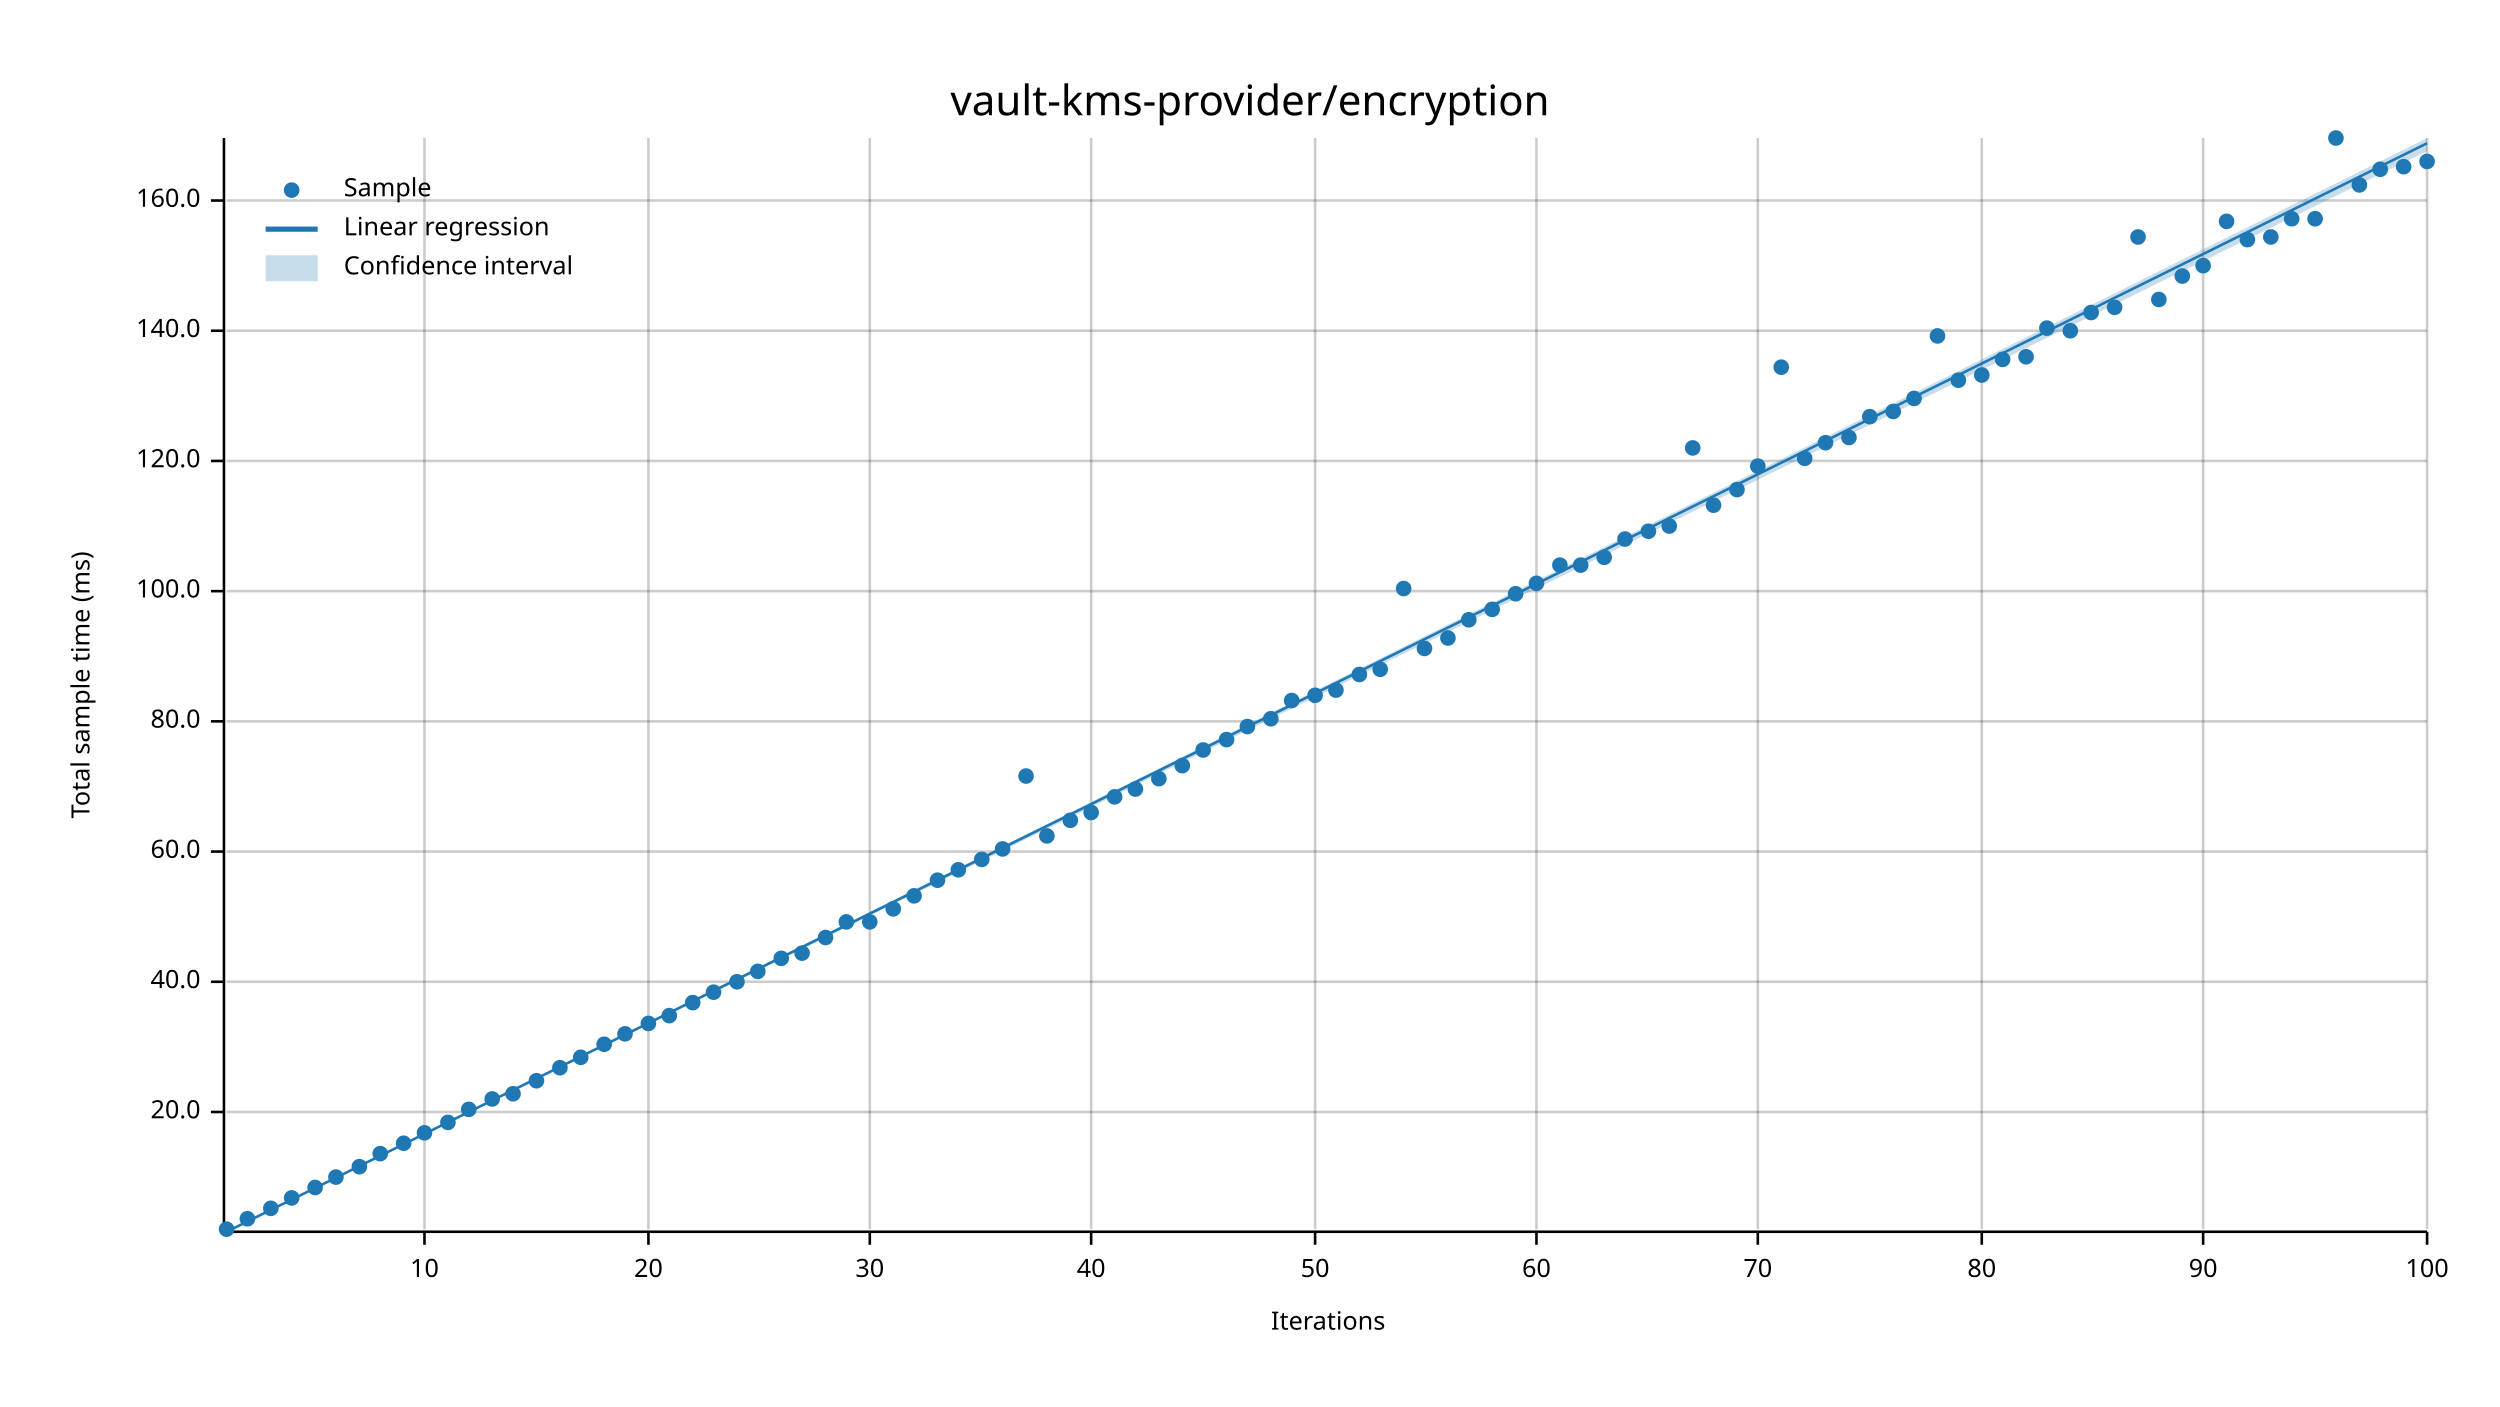
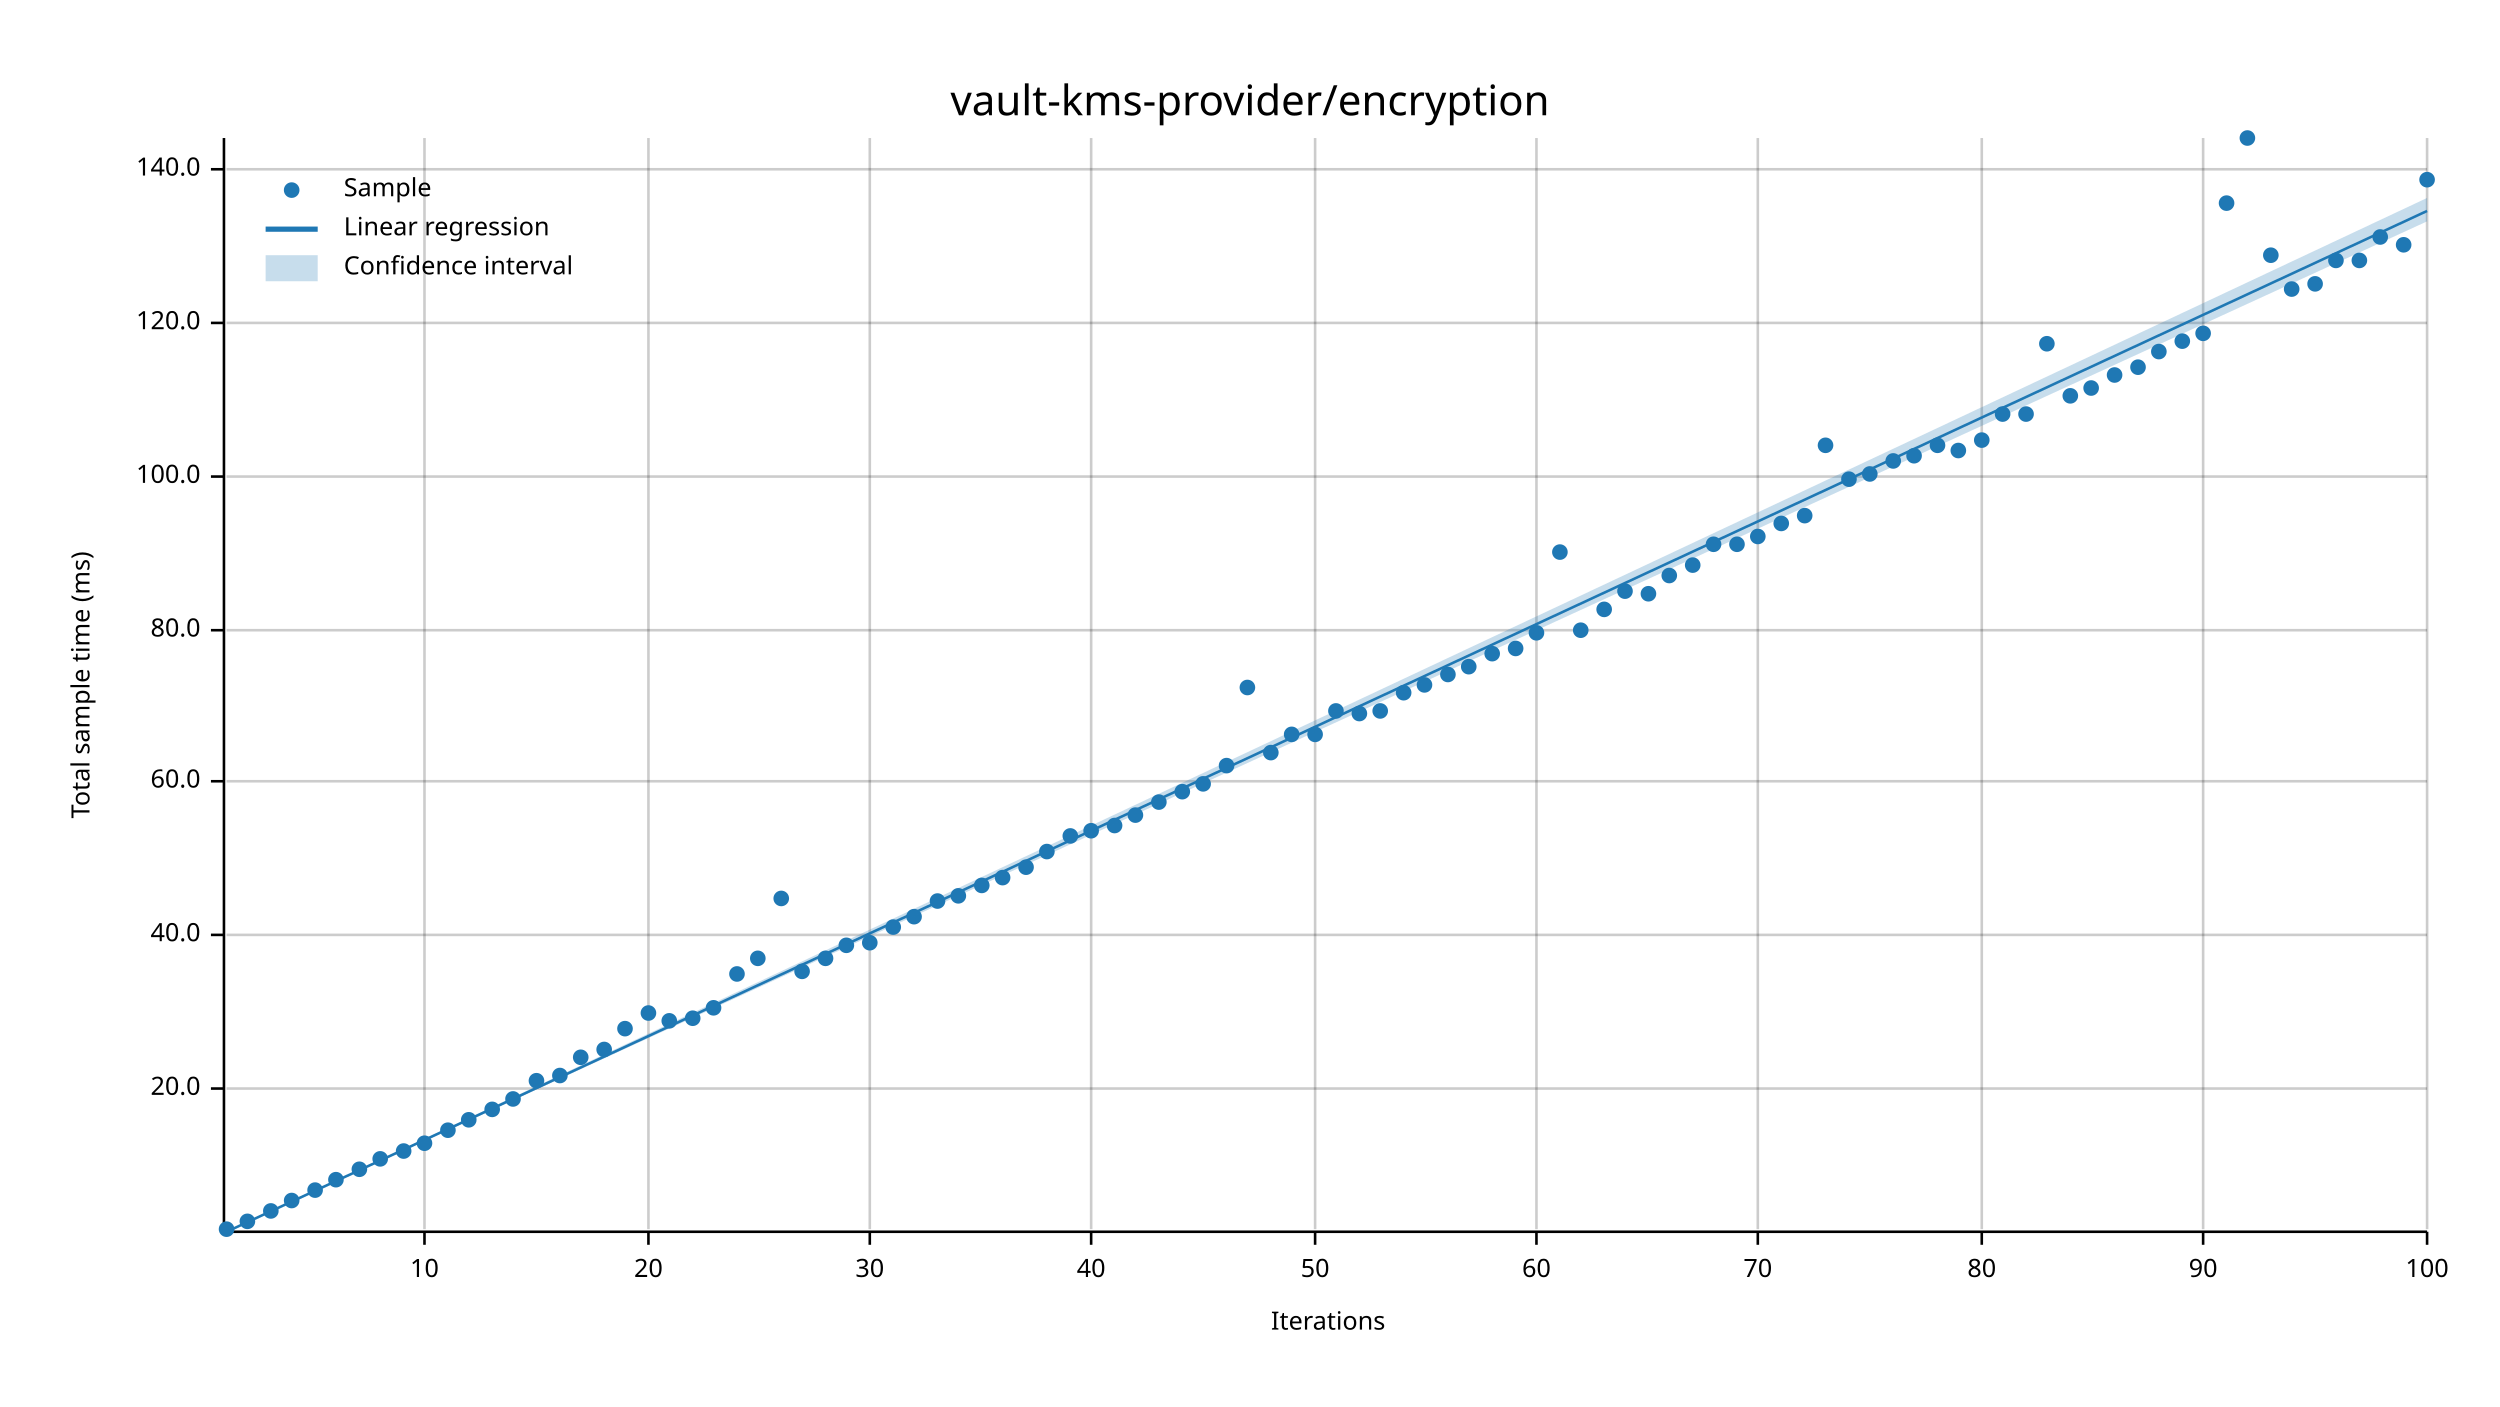
<svg xmlns="http://www.w3.org/2000/svg" width="960" height="540" viewBox="0 0 960 540">
  <text x="480" y="32" dy="0.76em" text-anchor="middle" font-family="sans-serif" font-size="16.129" opacity="1" fill="#000000">
vault-kms-provider/encryption
</text>
  <text x="27" y="263" dy="0.76em" text-anchor="middle" font-family="sans-serif" font-size="9.677" opacity="1" fill="#000000" transform="rotate(270, 27, 263)">
Total sample time (ms)
</text>
  <text x="510" y="513" dy="-0.5ex" text-anchor="middle" font-family="sans-serif" font-size="9.677" opacity="1" fill="#000000">
Iterations
</text>
  <line opacity="0.2" stroke="#000000" stroke-width="1" x1="163" y1="472" x2="163" y2="53" />
  <line opacity="0.2" stroke="#000000" stroke-width="1" x1="249" y1="472" x2="249" y2="53" />
  <line opacity="0.2" stroke="#000000" stroke-width="1" x1="334" y1="472" x2="334" y2="53" />
  <line opacity="0.2" stroke="#000000" stroke-width="1" x1="419" y1="472" x2="419" y2="53" />
  <line opacity="0.2" stroke="#000000" stroke-width="1" x1="505" y1="472" x2="505" y2="53" />
  <line opacity="0.2" stroke="#000000" stroke-width="1" x1="590" y1="472" x2="590" y2="53" />
  <line opacity="0.2" stroke="#000000" stroke-width="1" x1="675" y1="472" x2="675" y2="53" />
  <line opacity="0.2" stroke="#000000" stroke-width="1" x1="761" y1="472" x2="761" y2="53" />
  <line opacity="0.2" stroke="#000000" stroke-width="1" x1="846" y1="472" x2="846" y2="53" />
  <line opacity="0.2" stroke="#000000" stroke-width="1" x1="932" y1="472" x2="932" y2="53" />
-   <line opacity="0.2" stroke="#000000" stroke-width="1" x1="87" y1="427" x2="932" y2="427" />
-   <line opacity="0.2" stroke="#000000" stroke-width="1" x1="87" y1="377" x2="932" y2="377" />
-   <line opacity="0.2" stroke="#000000" stroke-width="1" x1="87" y1="327" x2="932" y2="327" />
-   <line opacity="0.2" stroke="#000000" stroke-width="1" x1="87" y1="277" x2="932" y2="277" />
-   <line opacity="0.2" stroke="#000000" stroke-width="1" x1="87" y1="227" x2="932" y2="227" />
-   <line opacity="0.2" stroke="#000000" stroke-width="1" x1="87" y1="177" x2="932" y2="177" />
-   <line opacity="0.2" stroke="#000000" stroke-width="1" x1="87" y1="127" x2="932" y2="127" />
-   <line opacity="0.2" stroke="#000000" stroke-width="1" x1="87" y1="77" x2="932" y2="77" />
+   <line opacity="0.2" stroke="#000000" stroke-width="1" x1="87" y1="418" x2="932" y2="418" />
+   <line opacity="0.2" stroke="#000000" stroke-width="1" x1="87" y1="359" x2="932" y2="359" />
+   <line opacity="0.2" stroke="#000000" stroke-width="1" x1="87" y1="300" x2="932" y2="300" />
+   <line opacity="0.2" stroke="#000000" stroke-width="1" x1="87" y1="242" x2="932" y2="242" />
+   <line opacity="0.2" stroke="#000000" stroke-width="1" x1="87" y1="183" x2="932" y2="183" />
+   <line opacity="0.2" stroke="#000000" stroke-width="1" x1="87" y1="124" x2="932" y2="124" />
+   <line opacity="0.2" stroke="#000000" stroke-width="1" x1="87" y1="65" x2="932" y2="65" />
  <polyline fill="none" opacity="1" stroke="#000000" stroke-width="1" points="86,53 86,472 " />
-   <text x="77" y="427" dy="0.5ex" text-anchor="end" font-family="sans-serif" font-size="9.677" opacity="1" fill="#000000">
+   <text x="77" y="418" dy="0.5ex" text-anchor="end" font-family="sans-serif" font-size="9.677" opacity="1" fill="#000000">
20.0
</text>
-   <polyline fill="none" opacity="1" stroke="#000000" stroke-width="1" points="81,427 86,427 " />
-   <text x="77" y="377" dy="0.5ex" text-anchor="end" font-family="sans-serif" font-size="9.677" opacity="1" fill="#000000">
+   <polyline fill="none" opacity="1" stroke="#000000" stroke-width="1" points="81,418 86,418 " />
+   <text x="77" y="359" dy="0.5ex" text-anchor="end" font-family="sans-serif" font-size="9.677" opacity="1" fill="#000000">
40.0
</text>
-   <polyline fill="none" opacity="1" stroke="#000000" stroke-width="1" points="81,377 86,377 " />
-   <text x="77" y="327" dy="0.5ex" text-anchor="end" font-family="sans-serif" font-size="9.677" opacity="1" fill="#000000">
+   <polyline fill="none" opacity="1" stroke="#000000" stroke-width="1" points="81,359 86,359 " />
+   <text x="77" y="300" dy="0.5ex" text-anchor="end" font-family="sans-serif" font-size="9.677" opacity="1" fill="#000000">
60.0
</text>
-   <polyline fill="none" opacity="1" stroke="#000000" stroke-width="1" points="81,327 86,327 " />
-   <text x="77" y="277" dy="0.5ex" text-anchor="end" font-family="sans-serif" font-size="9.677" opacity="1" fill="#000000">
+   <polyline fill="none" opacity="1" stroke="#000000" stroke-width="1" points="81,300 86,300 " />
+   <text x="77" y="242" dy="0.5ex" text-anchor="end" font-family="sans-serif" font-size="9.677" opacity="1" fill="#000000">
80.0
</text>
-   <polyline fill="none" opacity="1" stroke="#000000" stroke-width="1" points="81,277 86,277 " />
-   <text x="77" y="227" dy="0.5ex" text-anchor="end" font-family="sans-serif" font-size="9.677" opacity="1" fill="#000000">
+   <polyline fill="none" opacity="1" stroke="#000000" stroke-width="1" points="81,242 86,242 " />
+   <text x="77" y="183" dy="0.5ex" text-anchor="end" font-family="sans-serif" font-size="9.677" opacity="1" fill="#000000">
100.0
</text>
-   <polyline fill="none" opacity="1" stroke="#000000" stroke-width="1" points="81,227 86,227 " />
-   <text x="77" y="177" dy="0.5ex" text-anchor="end" font-family="sans-serif" font-size="9.677" opacity="1" fill="#000000">
+   <polyline fill="none" opacity="1" stroke="#000000" stroke-width="1" points="81,183 86,183 " />
+   <text x="77" y="124" dy="0.5ex" text-anchor="end" font-family="sans-serif" font-size="9.677" opacity="1" fill="#000000">
120.0
</text>
-   <polyline fill="none" opacity="1" stroke="#000000" stroke-width="1" points="81,177 86,177 " />
-   <text x="77" y="127" dy="0.5ex" text-anchor="end" font-family="sans-serif" font-size="9.677" opacity="1" fill="#000000">
+   <polyline fill="none" opacity="1" stroke="#000000" stroke-width="1" points="81,124 86,124 " />
+   <text x="77" y="65" dy="0.5ex" text-anchor="end" font-family="sans-serif" font-size="9.677" opacity="1" fill="#000000">
140.0
</text>
-   <polyline fill="none" opacity="1" stroke="#000000" stroke-width="1" points="81,127 86,127 " />
-   <text x="77" y="77" dy="0.5ex" text-anchor="end" font-family="sans-serif" font-size="9.677" opacity="1" fill="#000000">
- 160.0
- </text>
-   <polyline fill="none" opacity="1" stroke="#000000" stroke-width="1" points="81,77 86,77 " />
+   <polyline fill="none" opacity="1" stroke="#000000" stroke-width="1" points="81,65 86,65 " />
  <polyline fill="none" opacity="1" stroke="#000000" stroke-width="1" points="87,473 932,473 " />
  <text x="163" y="483" dy="0.76em" text-anchor="middle" font-family="sans-serif" font-size="9.677" opacity="1" fill="#000000">
10
</text>
  <polyline fill="none" opacity="1" stroke="#000000" stroke-width="1" points="163,473 163,478 " />
  <text x="249" y="483" dy="0.76em" text-anchor="middle" font-family="sans-serif" font-size="9.677" opacity="1" fill="#000000">
20
</text>
  <polyline fill="none" opacity="1" stroke="#000000" stroke-width="1" points="249,473 249,478 " />
  <text x="334" y="483" dy="0.76em" text-anchor="middle" font-family="sans-serif" font-size="9.677" opacity="1" fill="#000000">
30
</text>
  <polyline fill="none" opacity="1" stroke="#000000" stroke-width="1" points="334,473 334,478 " />
  <text x="419" y="483" dy="0.76em" text-anchor="middle" font-family="sans-serif" font-size="9.677" opacity="1" fill="#000000">
40
</text>
  <polyline fill="none" opacity="1" stroke="#000000" stroke-width="1" points="419,473 419,478 " />
  <text x="505" y="483" dy="0.76em" text-anchor="middle" font-family="sans-serif" font-size="9.677" opacity="1" fill="#000000">
50
</text>
  <polyline fill="none" opacity="1" stroke="#000000" stroke-width="1" points="505,473 505,478 " />
  <text x="590" y="483" dy="0.76em" text-anchor="middle" font-family="sans-serif" font-size="9.677" opacity="1" fill="#000000">
60
</text>
  <polyline fill="none" opacity="1" stroke="#000000" stroke-width="1" points="590,473 590,478 " />
  <text x="675" y="483" dy="0.76em" text-anchor="middle" font-family="sans-serif" font-size="9.677" opacity="1" fill="#000000">
70
</text>
  <polyline fill="none" opacity="1" stroke="#000000" stroke-width="1" points="675,473 675,478 " />
  <text x="761" y="483" dy="0.76em" text-anchor="middle" font-family="sans-serif" font-size="9.677" opacity="1" fill="#000000">
80
</text>
  <polyline fill="none" opacity="1" stroke="#000000" stroke-width="1" points="761,473 761,478 " />
  <text x="846" y="483" dy="0.76em" text-anchor="middle" font-family="sans-serif" font-size="9.677" opacity="1" fill="#000000">
90
</text>
  <polyline fill="none" opacity="1" stroke="#000000" stroke-width="1" points="846,473 846,478 " />
  <text x="932" y="483" dy="0.76em" text-anchor="middle" font-family="sans-serif" font-size="9.677" opacity="1" fill="#000000">
100
</text>
  <polyline fill="none" opacity="1" stroke="#000000" stroke-width="1" points="932,473 932,478 " />
  <circle cx="87" cy="472" r="3" opacity="1" fill="#1F78B4" stroke="none" stroke-width="1" />
-   <circle cx="95" cy="468" r="3" opacity="1" fill="#1F78B4" stroke="none" stroke-width="1" />
-   <circle cx="104" cy="464" r="3" opacity="1" fill="#1F78B4" stroke="none" stroke-width="1" />
-   <circle cx="112" cy="460" r="3" opacity="1" fill="#1F78B4" stroke="none" stroke-width="1" />
-   <circle cx="121" cy="456" r="3" opacity="1" fill="#1F78B4" stroke="none" stroke-width="1" />
-   <circle cx="129" cy="452" r="3" opacity="1" fill="#1F78B4" stroke="none" stroke-width="1" />
-   <circle cx="138" cy="448" r="3" opacity="1" fill="#1F78B4" stroke="none" stroke-width="1" />
-   <circle cx="146" cy="443" r="3" opacity="1" fill="#1F78B4" stroke="none" stroke-width="1" />
-   <circle cx="155" cy="439" r="3" opacity="1" fill="#1F78B4" stroke="none" stroke-width="1" />
-   <circle cx="163" cy="435" r="3" opacity="1" fill="#1F78B4" stroke="none" stroke-width="1" />
-   <circle cx="172" cy="431" r="3" opacity="1" fill="#1F78B4" stroke="none" stroke-width="1" />
-   <circle cx="180" cy="426" r="3" opacity="1" fill="#1F78B4" stroke="none" stroke-width="1" />
-   <circle cx="189" cy="422" r="3" opacity="1" fill="#1F78B4" stroke="none" stroke-width="1" />
-   <circle cx="197" cy="420" r="3" opacity="1" fill="#1F78B4" stroke="none" stroke-width="1" />
+   <circle cx="95" cy="469" r="3" opacity="1" fill="#1F78B4" stroke="none" stroke-width="1" />
+   <circle cx="104" cy="465" r="3" opacity="1" fill="#1F78B4" stroke="none" stroke-width="1" />
+   <circle cx="112" cy="461" r="3" opacity="1" fill="#1F78B4" stroke="none" stroke-width="1" />
+   <circle cx="121" cy="457" r="3" opacity="1" fill="#1F78B4" stroke="none" stroke-width="1" />
+   <circle cx="129" cy="453" r="3" opacity="1" fill="#1F78B4" stroke="none" stroke-width="1" />
+   <circle cx="138" cy="449" r="3" opacity="1" fill="#1F78B4" stroke="none" stroke-width="1" />
+   <circle cx="146" cy="445" r="3" opacity="1" fill="#1F78B4" stroke="none" stroke-width="1" />
+   <circle cx="155" cy="442" r="3" opacity="1" fill="#1F78B4" stroke="none" stroke-width="1" />
+   <circle cx="163" cy="439" r="3" opacity="1" fill="#1F78B4" stroke="none" stroke-width="1" />
+   <circle cx="172" cy="434" r="3" opacity="1" fill="#1F78B4" stroke="none" stroke-width="1" />
+   <circle cx="180" cy="430" r="3" opacity="1" fill="#1F78B4" stroke="none" stroke-width="1" />
+   <circle cx="189" cy="426" r="3" opacity="1" fill="#1F78B4" stroke="none" stroke-width="1" />
+   <circle cx="197" cy="422" r="3" opacity="1" fill="#1F78B4" stroke="none" stroke-width="1" />
  <circle cx="206" cy="415" r="3" opacity="1" fill="#1F78B4" stroke="none" stroke-width="1" />
-   <circle cx="215" cy="410" r="3" opacity="1" fill="#1F78B4" stroke="none" stroke-width="1" />
+   <circle cx="215" cy="413" r="3" opacity="1" fill="#1F78B4" stroke="none" stroke-width="1" />
  <circle cx="223" cy="406" r="3" opacity="1" fill="#1F78B4" stroke="none" stroke-width="1" />
-   <circle cx="232" cy="401" r="3" opacity="1" fill="#1F78B4" stroke="none" stroke-width="1" />
-   <circle cx="240" cy="397" r="3" opacity="1" fill="#1F78B4" stroke="none" stroke-width="1" />
-   <circle cx="249" cy="393" r="3" opacity="1" fill="#1F78B4" stroke="none" stroke-width="1" />
-   <circle cx="257" cy="390" r="3" opacity="1" fill="#1F78B4" stroke="none" stroke-width="1" />
-   <circle cx="266" cy="385" r="3" opacity="1" fill="#1F78B4" stroke="none" stroke-width="1" />
-   <circle cx="274" cy="381" r="3" opacity="1" fill="#1F78B4" stroke="none" stroke-width="1" />
-   <circle cx="283" cy="377" r="3" opacity="1" fill="#1F78B4" stroke="none" stroke-width="1" />
-   <circle cx="291" cy="373" r="3" opacity="1" fill="#1F78B4" stroke="none" stroke-width="1" />
-   <circle cx="300" cy="368" r="3" opacity="1" fill="#1F78B4" stroke="none" stroke-width="1" />
-   <circle cx="308" cy="366" r="3" opacity="1" fill="#1F78B4" stroke="none" stroke-width="1" />
-   <circle cx="317" cy="360" r="3" opacity="1" fill="#1F78B4" stroke="none" stroke-width="1" />
-   <circle cx="325" cy="354" r="3" opacity="1" fill="#1F78B4" stroke="none" stroke-width="1" />
-   <circle cx="334" cy="354" r="3" opacity="1" fill="#1F78B4" stroke="none" stroke-width="1" />
-   <circle cx="343" cy="349" r="3" opacity="1" fill="#1F78B4" stroke="none" stroke-width="1" />
-   <circle cx="351" cy="344" r="3" opacity="1" fill="#1F78B4" stroke="none" stroke-width="1" />
-   <circle cx="360" cy="338" r="3" opacity="1" fill="#1F78B4" stroke="none" stroke-width="1" />
-   <circle cx="368" cy="334" r="3" opacity="1" fill="#1F78B4" stroke="none" stroke-width="1" />
-   <circle cx="377" cy="330" r="3" opacity="1" fill="#1F78B4" stroke="none" stroke-width="1" />
-   <circle cx="385" cy="326" r="3" opacity="1" fill="#1F78B4" stroke="none" stroke-width="1" />
-   <circle cx="394" cy="298" r="3" opacity="1" fill="#1F78B4" stroke="none" stroke-width="1" />
-   <circle cx="402" cy="321" r="3" opacity="1" fill="#1F78B4" stroke="none" stroke-width="1" />
-   <circle cx="411" cy="315" r="3" opacity="1" fill="#1F78B4" stroke="none" stroke-width="1" />
-   <circle cx="419" cy="312" r="3" opacity="1" fill="#1F78B4" stroke="none" stroke-width="1" />
-   <circle cx="428" cy="306" r="3" opacity="1" fill="#1F78B4" stroke="none" stroke-width="1" />
-   <circle cx="436" cy="303" r="3" opacity="1" fill="#1F78B4" stroke="none" stroke-width="1" />
-   <circle cx="445" cy="299" r="3" opacity="1" fill="#1F78B4" stroke="none" stroke-width="1" />
-   <circle cx="454" cy="294" r="3" opacity="1" fill="#1F78B4" stroke="none" stroke-width="1" />
-   <circle cx="462" cy="288" r="3" opacity="1" fill="#1F78B4" stroke="none" stroke-width="1" />
-   <circle cx="471" cy="284" r="3" opacity="1" fill="#1F78B4" stroke="none" stroke-width="1" />
-   <circle cx="479" cy="279" r="3" opacity="1" fill="#1F78B4" stroke="none" stroke-width="1" />
-   <circle cx="488" cy="276" r="3" opacity="1" fill="#1F78B4" stroke="none" stroke-width="1" />
-   <circle cx="496" cy="269" r="3" opacity="1" fill="#1F78B4" stroke="none" stroke-width="1" />
-   <circle cx="505" cy="267" r="3" opacity="1" fill="#1F78B4" stroke="none" stroke-width="1" />
-   <circle cx="513" cy="265" r="3" opacity="1" fill="#1F78B4" stroke="none" stroke-width="1" />
-   <circle cx="522" cy="259" r="3" opacity="1" fill="#1F78B4" stroke="none" stroke-width="1" />
-   <circle cx="530" cy="257" r="3" opacity="1" fill="#1F78B4" stroke="none" stroke-width="1" />
-   <circle cx="539" cy="226" r="3" opacity="1" fill="#1F78B4" stroke="none" stroke-width="1" />
-   <circle cx="547" cy="249" r="3" opacity="1" fill="#1F78B4" stroke="none" stroke-width="1" />
-   <circle cx="556" cy="245" r="3" opacity="1" fill="#1F78B4" stroke="none" stroke-width="1" />
-   <circle cx="564" cy="238" r="3" opacity="1" fill="#1F78B4" stroke="none" stroke-width="1" />
-   <circle cx="573" cy="234" r="3" opacity="1" fill="#1F78B4" stroke="none" stroke-width="1" />
-   <circle cx="582" cy="228" r="3" opacity="1" fill="#1F78B4" stroke="none" stroke-width="1" />
-   <circle cx="590" cy="224" r="3" opacity="1" fill="#1F78B4" stroke="none" stroke-width="1" />
-   <circle cx="599" cy="217" r="3" opacity="1" fill="#1F78B4" stroke="none" stroke-width="1" />
-   <circle cx="607" cy="217" r="3" opacity="1" fill="#1F78B4" stroke="none" stroke-width="1" />
-   <circle cx="616" cy="214" r="3" opacity="1" fill="#1F78B4" stroke="none" stroke-width="1" />
-   <circle cx="624" cy="207" r="3" opacity="1" fill="#1F78B4" stroke="none" stroke-width="1" />
-   <circle cx="633" cy="204" r="3" opacity="1" fill="#1F78B4" stroke="none" stroke-width="1" />
-   <circle cx="641" cy="202" r="3" opacity="1" fill="#1F78B4" stroke="none" stroke-width="1" />
-   <circle cx="650" cy="172" r="3" opacity="1" fill="#1F78B4" stroke="none" stroke-width="1" />
-   <circle cx="658" cy="194" r="3" opacity="1" fill="#1F78B4" stroke="none" stroke-width="1" />
-   <circle cx="667" cy="188" r="3" opacity="1" fill="#1F78B4" stroke="none" stroke-width="1" />
-   <circle cx="675" cy="179" r="3" opacity="1" fill="#1F78B4" stroke="none" stroke-width="1" />
-   <circle cx="684" cy="141" r="3" opacity="1" fill="#1F78B4" stroke="none" stroke-width="1" />
-   <circle cx="693" cy="176" r="3" opacity="1" fill="#1F78B4" stroke="none" stroke-width="1" />
-   <circle cx="701" cy="170" r="3" opacity="1" fill="#1F78B4" stroke="none" stroke-width="1" />
-   <circle cx="710" cy="168" r="3" opacity="1" fill="#1F78B4" stroke="none" stroke-width="1" />
-   <circle cx="718" cy="160" r="3" opacity="1" fill="#1F78B4" stroke="none" stroke-width="1" />
-   <circle cx="727" cy="158" r="3" opacity="1" fill="#1F78B4" stroke="none" stroke-width="1" />
-   <circle cx="735" cy="153" r="3" opacity="1" fill="#1F78B4" stroke="none" stroke-width="1" />
-   <circle cx="744" cy="129" r="3" opacity="1" fill="#1F78B4" stroke="none" stroke-width="1" />
-   <circle cx="752" cy="146" r="3" opacity="1" fill="#1F78B4" stroke="none" stroke-width="1" />
-   <circle cx="761" cy="144" r="3" opacity="1" fill="#1F78B4" stroke="none" stroke-width="1" />
-   <circle cx="769" cy="138" r="3" opacity="1" fill="#1F78B4" stroke="none" stroke-width="1" />
-   <circle cx="778" cy="137" r="3" opacity="1" fill="#1F78B4" stroke="none" stroke-width="1" />
-   <circle cx="786" cy="126" r="3" opacity="1" fill="#1F78B4" stroke="none" stroke-width="1" />
-   <circle cx="795" cy="127" r="3" opacity="1" fill="#1F78B4" stroke="none" stroke-width="1" />
-   <circle cx="803" cy="120" r="3" opacity="1" fill="#1F78B4" stroke="none" stroke-width="1" />
-   <circle cx="812" cy="118" r="3" opacity="1" fill="#1F78B4" stroke="none" stroke-width="1" />
-   <circle cx="821" cy="91" r="3" opacity="1" fill="#1F78B4" stroke="none" stroke-width="1" />
-   <circle cx="829" cy="115" r="3" opacity="1" fill="#1F78B4" stroke="none" stroke-width="1" />
-   <circle cx="838" cy="106" r="3" opacity="1" fill="#1F78B4" stroke="none" stroke-width="1" />
-   <circle cx="846" cy="102" r="3" opacity="1" fill="#1F78B4" stroke="none" stroke-width="1" />
-   <circle cx="855" cy="85" r="3" opacity="1" fill="#1F78B4" stroke="none" stroke-width="1" />
-   <circle cx="863" cy="92" r="3" opacity="1" fill="#1F78B4" stroke="none" stroke-width="1" />
-   <circle cx="872" cy="91" r="3" opacity="1" fill="#1F78B4" stroke="none" stroke-width="1" />
-   <circle cx="880" cy="84" r="3" opacity="1" fill="#1F78B4" stroke="none" stroke-width="1" />
-   <circle cx="889" cy="84" r="3" opacity="1" fill="#1F78B4" stroke="none" stroke-width="1" />
-   <circle cx="897" cy="53" r="3" opacity="1" fill="#1F78B4" stroke="none" stroke-width="1" />
-   <circle cx="906" cy="71" r="3" opacity="1" fill="#1F78B4" stroke="none" stroke-width="1" />
-   <circle cx="914" cy="65" r="3" opacity="1" fill="#1F78B4" stroke="none" stroke-width="1" />
-   <circle cx="923" cy="64" r="3" opacity="1" fill="#1F78B4" stroke="none" stroke-width="1" />
-   <circle cx="932" cy="62" r="3" opacity="1" fill="#1F78B4" stroke="none" stroke-width="1" />
-   <polyline fill="none" opacity="1" stroke="#1F78B4" stroke-width="1" points="87,473 932,55 " />
-   <polygon opacity="0.25" fill="#1F78B4" points="87,473 932,58 932,53 " />
+   <circle cx="232" cy="403" r="3" opacity="1" fill="#1F78B4" stroke="none" stroke-width="1" />
+   <circle cx="240" cy="395" r="3" opacity="1" fill="#1F78B4" stroke="none" stroke-width="1" />
+   <circle cx="249" cy="389" r="3" opacity="1" fill="#1F78B4" stroke="none" stroke-width="1" />
+   <circle cx="257" cy="392" r="3" opacity="1" fill="#1F78B4" stroke="none" stroke-width="1" />
+   <circle cx="266" cy="391" r="3" opacity="1" fill="#1F78B4" stroke="none" stroke-width="1" />
+   <circle cx="274" cy="387" r="3" opacity="1" fill="#1F78B4" stroke="none" stroke-width="1" />
+   <circle cx="283" cy="374" r="3" opacity="1" fill="#1F78B4" stroke="none" stroke-width="1" />
+   <circle cx="291" cy="368" r="3" opacity="1" fill="#1F78B4" stroke="none" stroke-width="1" />
+   <circle cx="300" cy="345" r="3" opacity="1" fill="#1F78B4" stroke="none" stroke-width="1" />
+   <circle cx="308" cy="373" r="3" opacity="1" fill="#1F78B4" stroke="none" stroke-width="1" />
+   <circle cx="317" cy="368" r="3" opacity="1" fill="#1F78B4" stroke="none" stroke-width="1" />
+   <circle cx="325" cy="363" r="3" opacity="1" fill="#1F78B4" stroke="none" stroke-width="1" />
+   <circle cx="334" cy="362" r="3" opacity="1" fill="#1F78B4" stroke="none" stroke-width="1" />
+   <circle cx="343" cy="356" r="3" opacity="1" fill="#1F78B4" stroke="none" stroke-width="1" />
+   <circle cx="351" cy="352" r="3" opacity="1" fill="#1F78B4" stroke="none" stroke-width="1" />
+   <circle cx="360" cy="346" r="3" opacity="1" fill="#1F78B4" stroke="none" stroke-width="1" />
+   <circle cx="368" cy="344" r="3" opacity="1" fill="#1F78B4" stroke="none" stroke-width="1" />
+   <circle cx="377" cy="340" r="3" opacity="1" fill="#1F78B4" stroke="none" stroke-width="1" />
+   <circle cx="385" cy="337" r="3" opacity="1" fill="#1F78B4" stroke="none" stroke-width="1" />
+   <circle cx="394" cy="333" r="3" opacity="1" fill="#1F78B4" stroke="none" stroke-width="1" />
+   <circle cx="402" cy="327" r="3" opacity="1" fill="#1F78B4" stroke="none" stroke-width="1" />
+   <circle cx="411" cy="321" r="3" opacity="1" fill="#1F78B4" stroke="none" stroke-width="1" />
+   <circle cx="419" cy="319" r="3" opacity="1" fill="#1F78B4" stroke="none" stroke-width="1" />
+   <circle cx="428" cy="317" r="3" opacity="1" fill="#1F78B4" stroke="none" stroke-width="1" />
+   <circle cx="436" cy="313" r="3" opacity="1" fill="#1F78B4" stroke="none" stroke-width="1" />
+   <circle cx="445" cy="308" r="3" opacity="1" fill="#1F78B4" stroke="none" stroke-width="1" />
+   <circle cx="454" cy="304" r="3" opacity="1" fill="#1F78B4" stroke="none" stroke-width="1" />
+   <circle cx="462" cy="301" r="3" opacity="1" fill="#1F78B4" stroke="none" stroke-width="1" />
+   <circle cx="471" cy="294" r="3" opacity="1" fill="#1F78B4" stroke="none" stroke-width="1" />
+   <circle cx="479" cy="264" r="3" opacity="1" fill="#1F78B4" stroke="none" stroke-width="1" />
+   <circle cx="488" cy="289" r="3" opacity="1" fill="#1F78B4" stroke="none" stroke-width="1" />
+   <circle cx="496" cy="282" r="3" opacity="1" fill="#1F78B4" stroke="none" stroke-width="1" />
+   <circle cx="505" cy="282" r="3" opacity="1" fill="#1F78B4" stroke="none" stroke-width="1" />
+   <circle cx="513" cy="273" r="3" opacity="1" fill="#1F78B4" stroke="none" stroke-width="1" />
+   <circle cx="522" cy="274" r="3" opacity="1" fill="#1F78B4" stroke="none" stroke-width="1" />
+   <circle cx="530" cy="273" r="3" opacity="1" fill="#1F78B4" stroke="none" stroke-width="1" />
+   <circle cx="539" cy="266" r="3" opacity="1" fill="#1F78B4" stroke="none" stroke-width="1" />
+   <circle cx="547" cy="263" r="3" opacity="1" fill="#1F78B4" stroke="none" stroke-width="1" />
+   <circle cx="556" cy="259" r="3" opacity="1" fill="#1F78B4" stroke="none" stroke-width="1" />
+   <circle cx="564" cy="256" r="3" opacity="1" fill="#1F78B4" stroke="none" stroke-width="1" />
+   <circle cx="573" cy="251" r="3" opacity="1" fill="#1F78B4" stroke="none" stroke-width="1" />
+   <circle cx="582" cy="249" r="3" opacity="1" fill="#1F78B4" stroke="none" stroke-width="1" />
+   <circle cx="590" cy="243" r="3" opacity="1" fill="#1F78B4" stroke="none" stroke-width="1" />
+   <circle cx="599" cy="212" r="3" opacity="1" fill="#1F78B4" stroke="none" stroke-width="1" />
+   <circle cx="607" cy="242" r="3" opacity="1" fill="#1F78B4" stroke="none" stroke-width="1" />
+   <circle cx="616" cy="234" r="3" opacity="1" fill="#1F78B4" stroke="none" stroke-width="1" />
+   <circle cx="624" cy="227" r="3" opacity="1" fill="#1F78B4" stroke="none" stroke-width="1" />
+   <circle cx="633" cy="228" r="3" opacity="1" fill="#1F78B4" stroke="none" stroke-width="1" />
+   <circle cx="641" cy="221" r="3" opacity="1" fill="#1F78B4" stroke="none" stroke-width="1" />
+   <circle cx="650" cy="217" r="3" opacity="1" fill="#1F78B4" stroke="none" stroke-width="1" />
+   <circle cx="658" cy="209" r="3" opacity="1" fill="#1F78B4" stroke="none" stroke-width="1" />
+   <circle cx="667" cy="209" r="3" opacity="1" fill="#1F78B4" stroke="none" stroke-width="1" />
+   <circle cx="675" cy="206" r="3" opacity="1" fill="#1F78B4" stroke="none" stroke-width="1" />
+   <circle cx="684" cy="201" r="3" opacity="1" fill="#1F78B4" stroke="none" stroke-width="1" />
+   <circle cx="693" cy="198" r="3" opacity="1" fill="#1F78B4" stroke="none" stroke-width="1" />
+   <circle cx="701" cy="171" r="3" opacity="1" fill="#1F78B4" stroke="none" stroke-width="1" />
+   <circle cx="710" cy="184" r="3" opacity="1" fill="#1F78B4" stroke="none" stroke-width="1" />
+   <circle cx="718" cy="182" r="3" opacity="1" fill="#1F78B4" stroke="none" stroke-width="1" />
+   <circle cx="727" cy="177" r="3" opacity="1" fill="#1F78B4" stroke="none" stroke-width="1" />
+   <circle cx="735" cy="175" r="3" opacity="1" fill="#1F78B4" stroke="none" stroke-width="1" />
+   <circle cx="744" cy="171" r="3" opacity="1" fill="#1F78B4" stroke="none" stroke-width="1" />
+   <circle cx="752" cy="173" r="3" opacity="1" fill="#1F78B4" stroke="none" stroke-width="1" />
+   <circle cx="761" cy="169" r="3" opacity="1" fill="#1F78B4" stroke="none" stroke-width="1" />
+   <circle cx="769" cy="159" r="3" opacity="1" fill="#1F78B4" stroke="none" stroke-width="1" />
+   <circle cx="778" cy="159" r="3" opacity="1" fill="#1F78B4" stroke="none" stroke-width="1" />
+   <circle cx="786" cy="132" r="3" opacity="1" fill="#1F78B4" stroke="none" stroke-width="1" />
+   <circle cx="795" cy="152" r="3" opacity="1" fill="#1F78B4" stroke="none" stroke-width="1" />
+   <circle cx="803" cy="149" r="3" opacity="1" fill="#1F78B4" stroke="none" stroke-width="1" />
+   <circle cx="812" cy="144" r="3" opacity="1" fill="#1F78B4" stroke="none" stroke-width="1" />
+   <circle cx="821" cy="141" r="3" opacity="1" fill="#1F78B4" stroke="none" stroke-width="1" />
+   <circle cx="829" cy="135" r="3" opacity="1" fill="#1F78B4" stroke="none" stroke-width="1" />
+   <circle cx="838" cy="131" r="3" opacity="1" fill="#1F78B4" stroke="none" stroke-width="1" />
+   <circle cx="846" cy="128" r="3" opacity="1" fill="#1F78B4" stroke="none" stroke-width="1" />
+   <circle cx="855" cy="78" r="3" opacity="1" fill="#1F78B4" stroke="none" stroke-width="1" />
+   <circle cx="863" cy="53" r="3" opacity="1" fill="#1F78B4" stroke="none" stroke-width="1" />
+   <circle cx="872" cy="98" r="3" opacity="1" fill="#1F78B4" stroke="none" stroke-width="1" />
+   <circle cx="880" cy="111" r="3" opacity="1" fill="#1F78B4" stroke="none" stroke-width="1" />
+   <circle cx="889" cy="109" r="3" opacity="1" fill="#1F78B4" stroke="none" stroke-width="1" />
+   <circle cx="897" cy="100" r="3" opacity="1" fill="#1F78B4" stroke="none" stroke-width="1" />
+   <circle cx="906" cy="100" r="3" opacity="1" fill="#1F78B4" stroke="none" stroke-width="1" />
+   <circle cx="914" cy="91" r="3" opacity="1" fill="#1F78B4" stroke="none" stroke-width="1" />
+   <circle cx="923" cy="94" r="3" opacity="1" fill="#1F78B4" stroke="none" stroke-width="1" />
+   <circle cx="932" cy="69" r="3" opacity="1" fill="#1F78B4" stroke="none" stroke-width="1" />
+   <polyline fill="none" opacity="1" stroke="#1F78B4" stroke-width="1" points="87,473 932,81 " />
+   <polygon opacity="0.25" fill="#1F78B4" points="87,473 932,85 932,76 " />
  <text x="132" y="68" dy="0.76em" text-anchor="start" font-family="sans-serif" font-size="9.677" opacity="1" fill="#000000">
Sample
</text>
  <text x="132" y="83" dy="0.76em" text-anchor="start" font-family="sans-serif" font-size="9.677" opacity="1" fill="#000000">
Linear regression
</text>
  <text x="132" y="98" dy="0.76em" text-anchor="start" font-family="sans-serif" font-size="9.677" opacity="1" fill="#000000">
Confidence interval
</text>
  <circle cx="112" cy="73" r="3" opacity="1" fill="#1F78B4" stroke="none" stroke-width="1" />
  <polyline fill="none" opacity="1" stroke="#1F78B4" stroke-width="2" points="102,88 122,88 " />
  <rect x="102" y="98" width="20" height="10" opacity="0.25" fill="#1F78B4" stroke="none" />
</svg>
